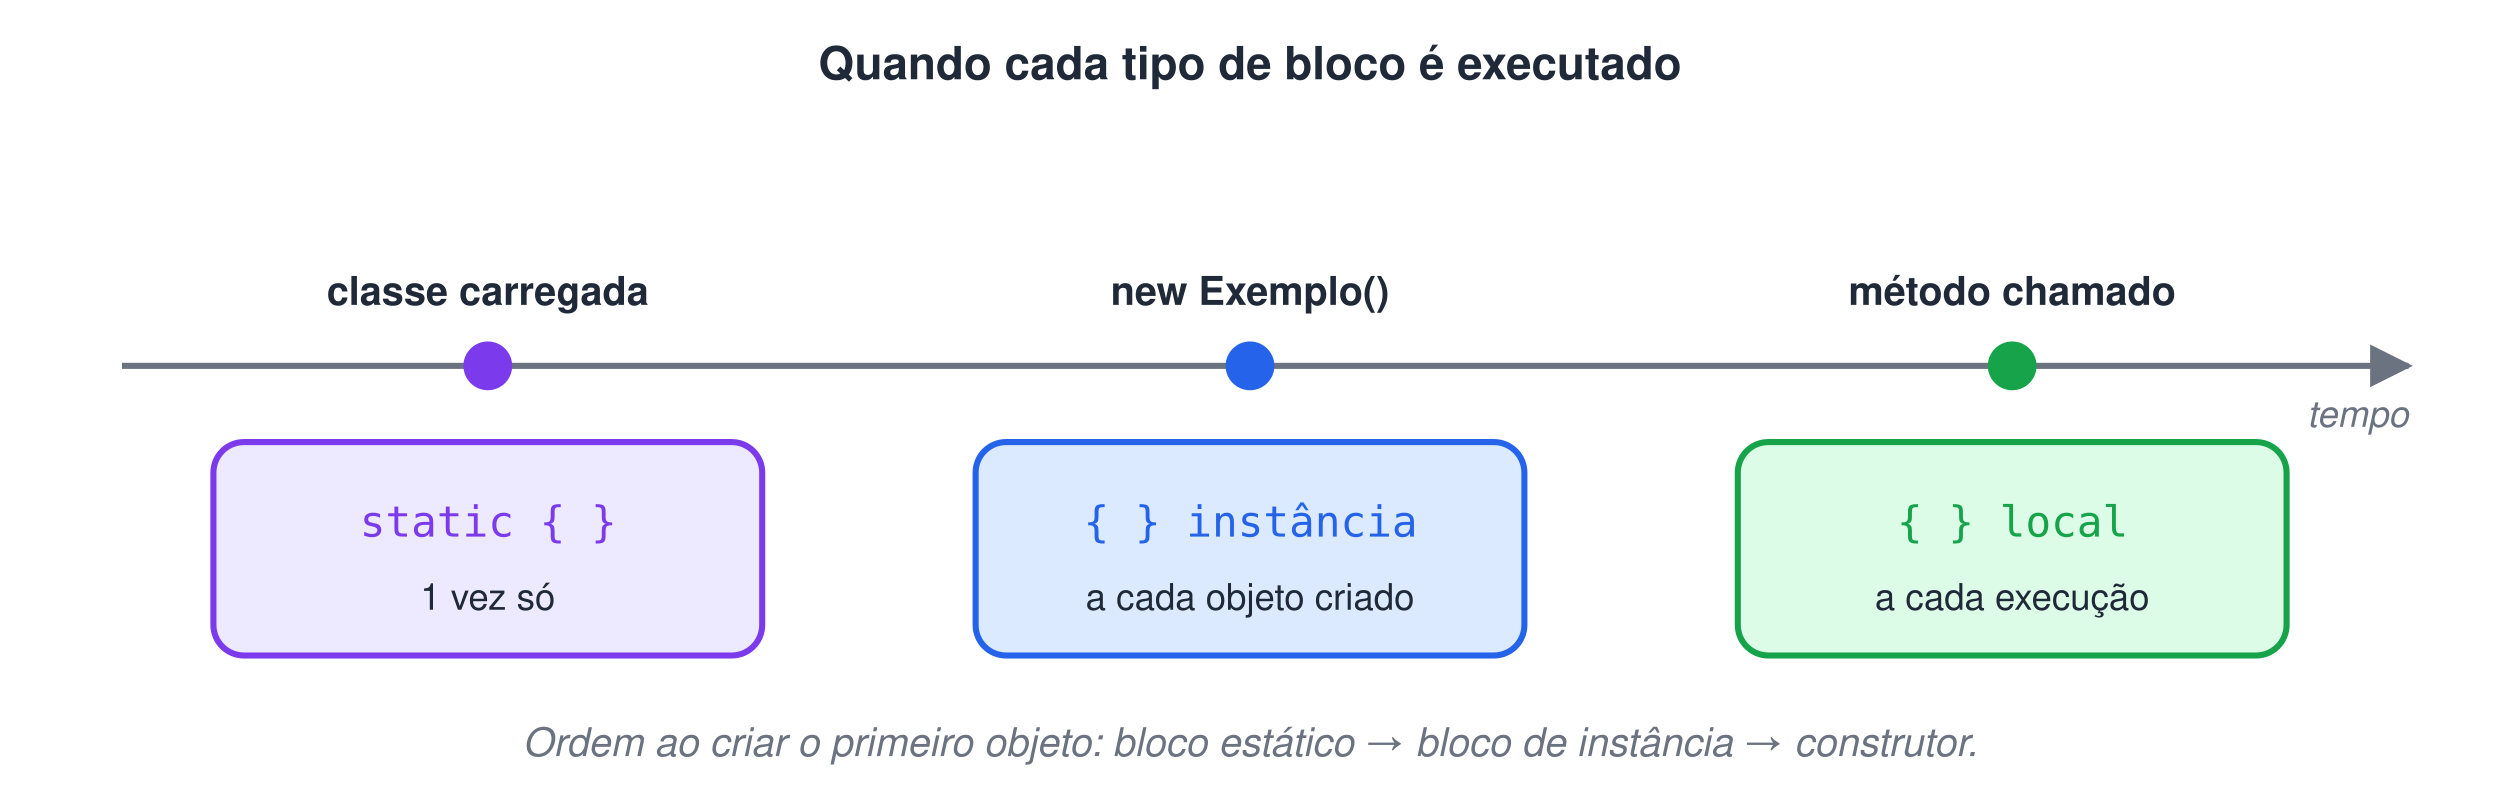
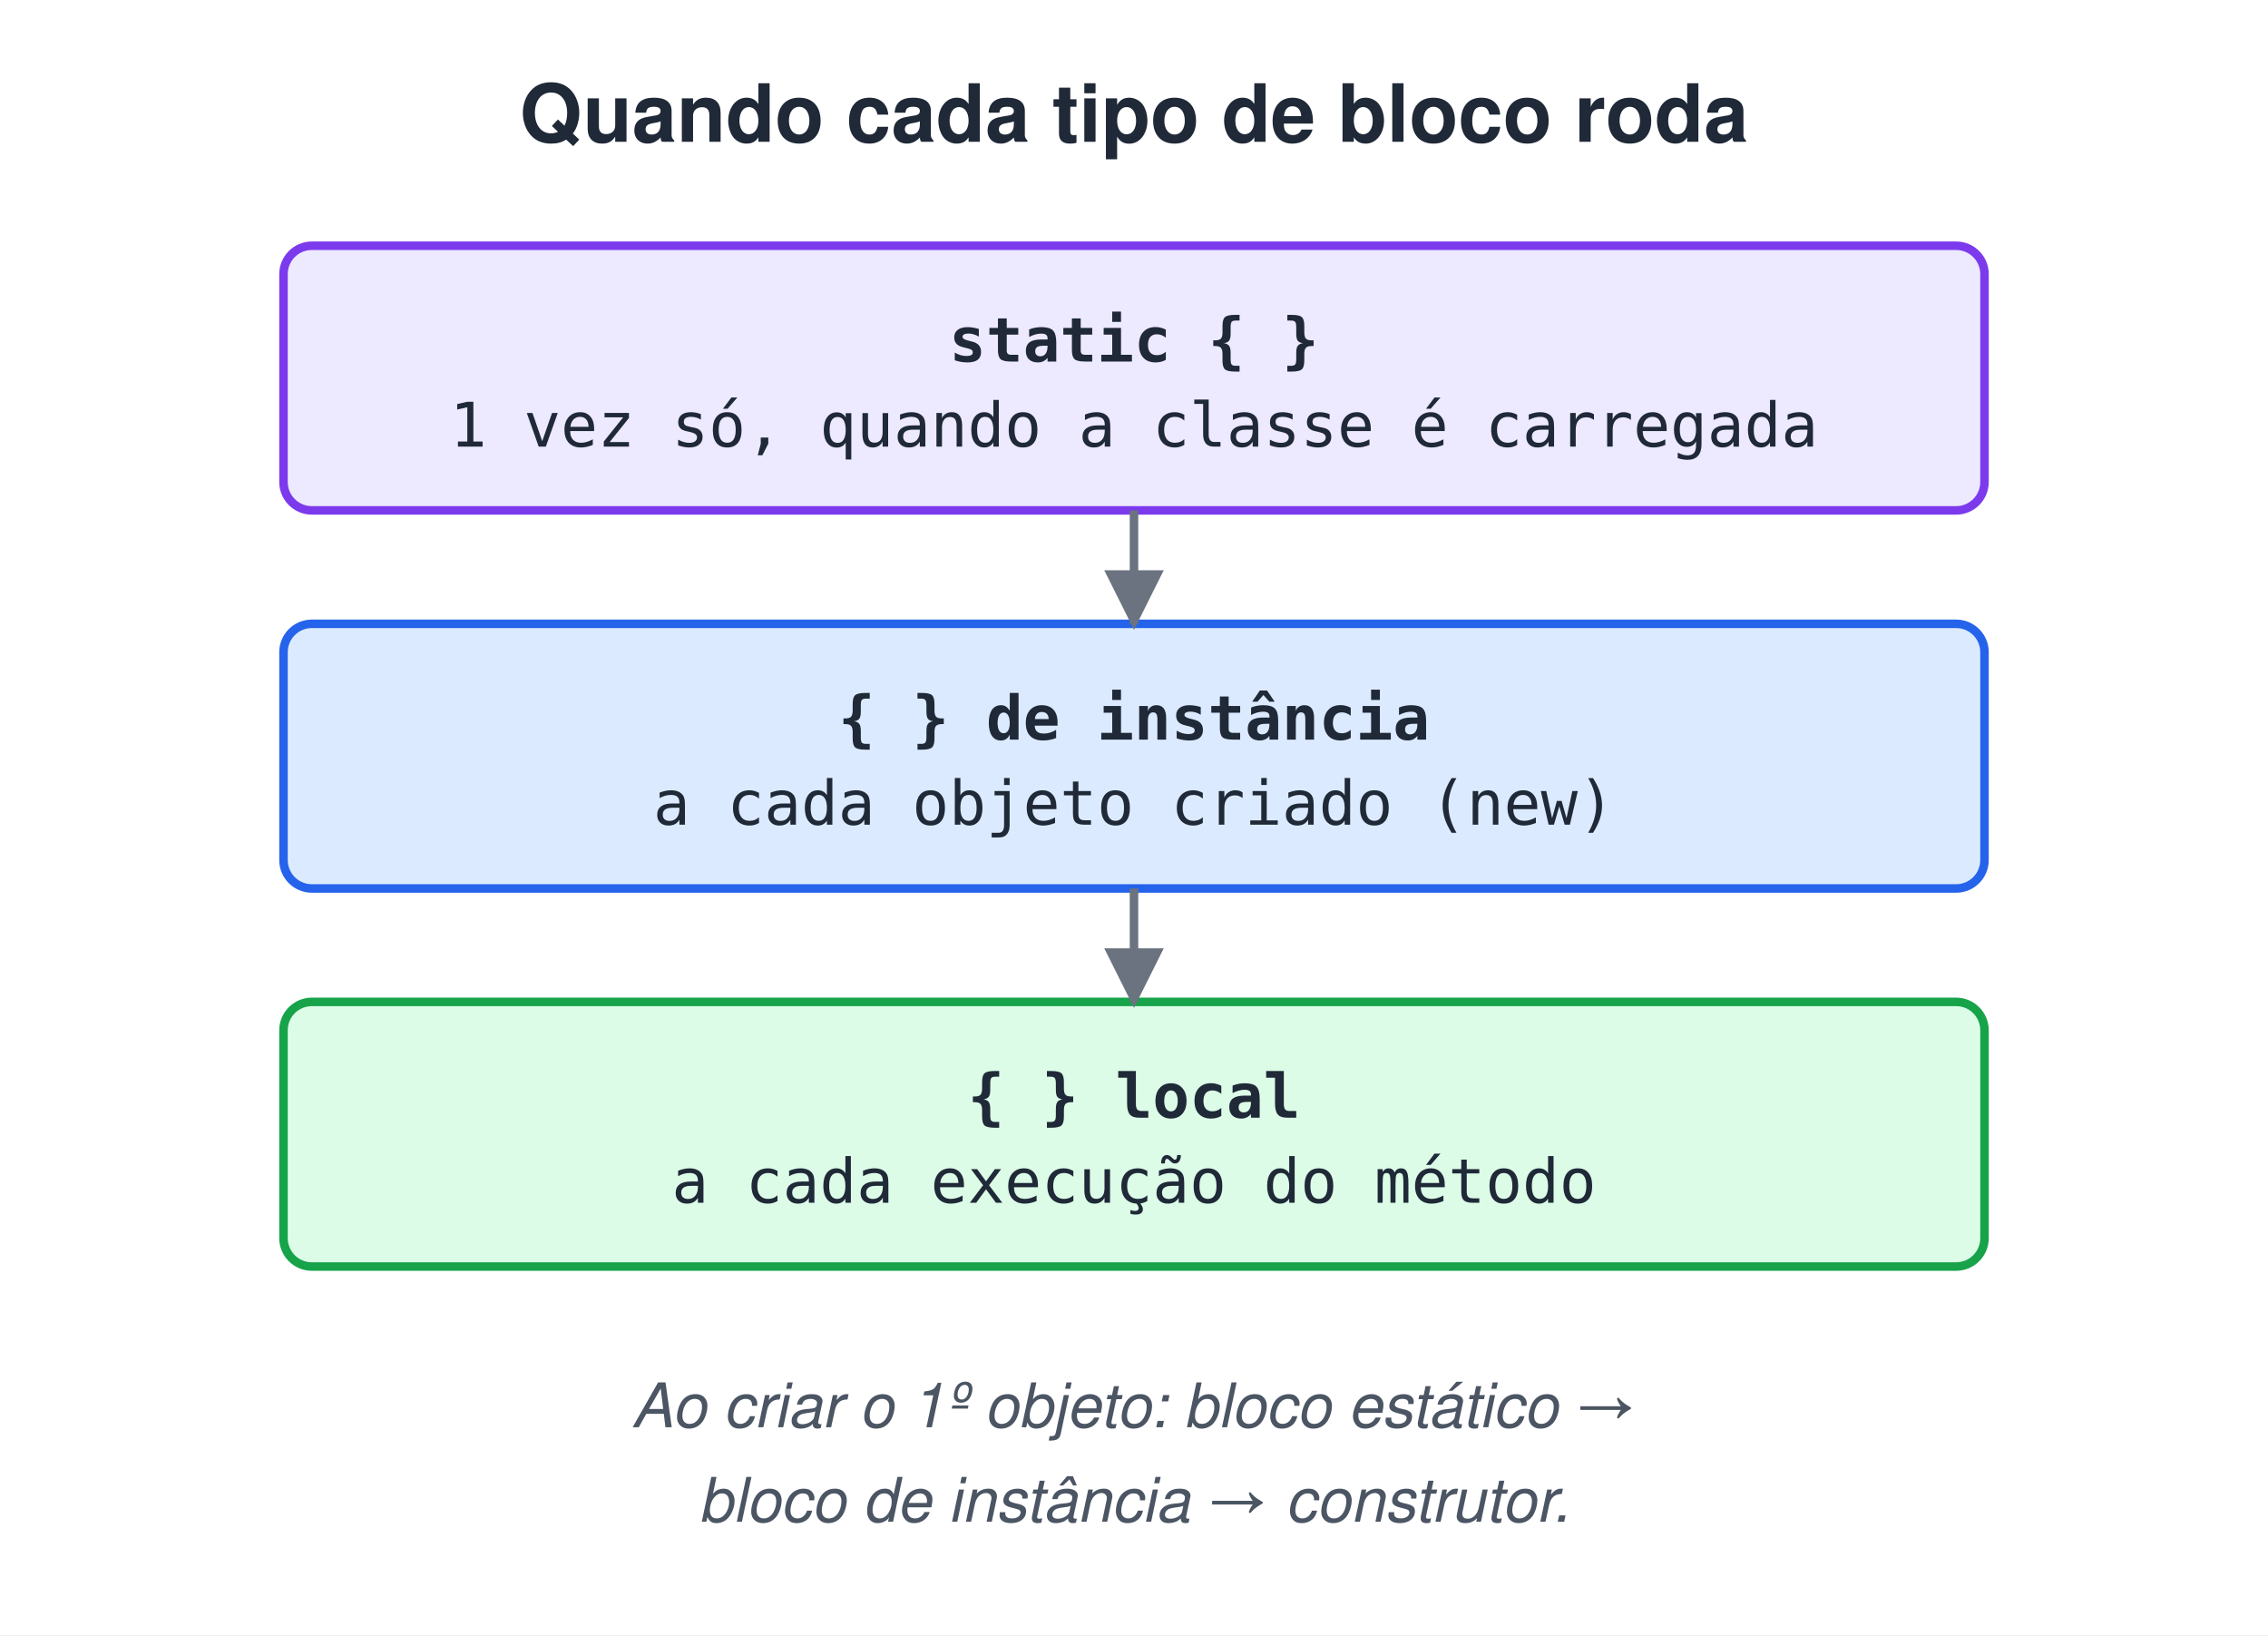
- <svg xmlns="http://www.w3.org/2000/svg" width="820" height="266" viewBox="0 0 820 266">
-   <style>text{font-family:Helvetica, Arial, 'DejaVu Sans', sans-serif}.m{font-family:Menlo, Consolas, 'DejaVu Sans Mono', monospace}</style>
+ <svg xmlns="http://www.w3.org/2000/svg" width="480" height="346" viewBox="0 0 480 346">
+   <style>text{white-space:pre;font-family:Helvetica,Arial,sans-serif;font-size:14px;fill:#1F2937}.t{font-size:17px;font-weight:bold}.b{font-weight:bold}.m{font-family:Menlo,Consolas,monospace;font-size:13px}.s{font-size:12.5px;fill:#4B5563}.n{font-size:13px;font-style:italic;fill:#4B5563}.c{text-anchor:middle}.r{text-anchor:end}.xB{fill:#DBEAFE;stroke:#2563EB}.xG{fill:#DCFCE7;stroke:#16A34A}.xO{fill:#FEF3C7;stroke:#D97706}.xP{fill:#EDE9FE;stroke:#7C3AED}.xR{fill:#FEE2E2;stroke:#DC2626}.xY{fill:#F3F4F6;stroke:#9CA3AF}.xW{fill:#fff;stroke:#9CA3AF}.xT{fill:#CCFBF1;stroke:#0D9488}.xK{fill:#FCE7F3;stroke:#DB2777}rect,ellipse,polygon{stroke-width:1.8}.l{stroke:#6B7280;stroke-width:1.8;fill:none}.d{stroke-dasharray:5 4}</style>
  <defs>
-     <marker id="arg" viewBox="0 0 10 10" refX="9" refY="5" markerWidth="7" markerHeight="7" orient="auto-start-reverse">
-       <path d="M0,0 L10,5 L0,10 z" fill="#6B7280" />
+     <marker id="a" viewBox="0 0 10 10" refX="9" refY="5" markerWidth="7" markerHeight="7" orient="auto-start-reverse">
+       <path d="M0,0L10,5L0,10z" fill="#6B7280" />
    </marker>
  </defs>
-   <rect width="100%" height="100%" fill="#ffffff" />
-   <text x="410" y="26" font-size="15" font-weight="bold" fill="#1F2937" text-anchor="middle">Quando cada tipo de bloco é executado</text>
-   <line x1="40" y1="120" x2="790" y2="120" stroke="#6B7280" stroke-width="2" marker-end="url(#arg)" />
-   <circle cx="160" cy="120" r="8" fill="#7C3AED" />
-   <text x="160" y="100" font-size="13" font-weight="bold" fill="#1F2937" text-anchor="middle">classe carregada</text>
-   <rect x="70" y="145" width="180" height="70" rx="10" fill="#EDE9FE" stroke="#7C3AED" stroke-width="2" />
-   <text x="118" y="176" class="m" font-size="14" fill="#7C3AED" xml:space="preserve">static { }</text>
-   <text x="160" y="200" font-size="12" fill="#1F2937" text-anchor="middle">1 vez só</text>
-   <circle cx="410" cy="120" r="8" fill="#2563EB" />
-   <text x="410" y="100" font-size="13" font-weight="bold" fill="#1F2937" text-anchor="middle">new Exemplo()</text>
-   <rect x="320" y="145" width="180" height="70" rx="10" fill="#DBEAFE" stroke="#2563EB" stroke-width="2" />
-   <text x="355.4" y="176" class="m" font-size="14" fill="#2563EB" xml:space="preserve">{ } instância</text>
-   <text x="410" y="200" font-size="12" fill="#1F2937" text-anchor="middle">a cada objeto criado</text>
-   <circle cx="660" cy="120" r="8" fill="#16A34A" />
-   <text x="660" y="100" font-size="13" font-weight="bold" fill="#1F2937" text-anchor="middle">método chamado</text>
-   <rect x="570" y="145" width="180" height="70" rx="10" fill="#DCFCE7" stroke="#16A34A" stroke-width="2" />
-   <text x="622.2" y="176" class="m" font-size="14" fill="#16A34A" xml:space="preserve">{ } local</text>
-   <text x="660" y="200" font-size="12" fill="#1F2937" text-anchor="middle">a cada execução</text>
-   <text x="790" y="140" font-size="12" font-style="italic" fill="#6B7280" text-anchor="end">tempo</text>
-   <text x="410" y="248" font-size="13" font-style="italic" fill="#6B7280" text-anchor="middle">Ordem ao criar o primeiro objeto: bloco estático → bloco de instância → construtor.</text>
+   <rect width="100%" height="100%" fill="#fff" />
+   <text x="240.0" y="30" class="t c">Quando cada tipo de bloco roda</text>
+   <rect x="60" y="52" width="360" height="56" rx="6" class="xP" />
+   <text x="240.0" y="76.5" class="m b c">static { }</text>
+   <text x="240.0" y="94.5" class="m c">1 vez só, quando a classe é carregada</text>
+   <rect x="60" y="132" width="360" height="56" rx="6" class="xB" />
+   <text x="240.0" y="156.5" class="m b c">{ } de instância</text>
+   <text x="240.0" y="174.5" class="m c">a cada objeto criado (new)</text>
+   <path d="M240.0,108 L240.0,132" class="l" marker-end="url(#a)" />
+   <rect x="60" y="212" width="360" height="56" rx="6" class="xG" />
+   <text x="240.0" y="236.5" class="m b c">{ } local</text>
+   <text x="240.0" y="254.5" class="m c">a cada execução do método</text>
+   <path d="M240.0,188 L240.0,212" class="l" marker-end="url(#a)" />
+   <text x="240.0" y="302" class="n c">Ao criar o 1º objeto: bloco estático →</text>
+   <text x="240.0" y="322" class="n c">bloco de instância → construtor.</text>
</svg>
